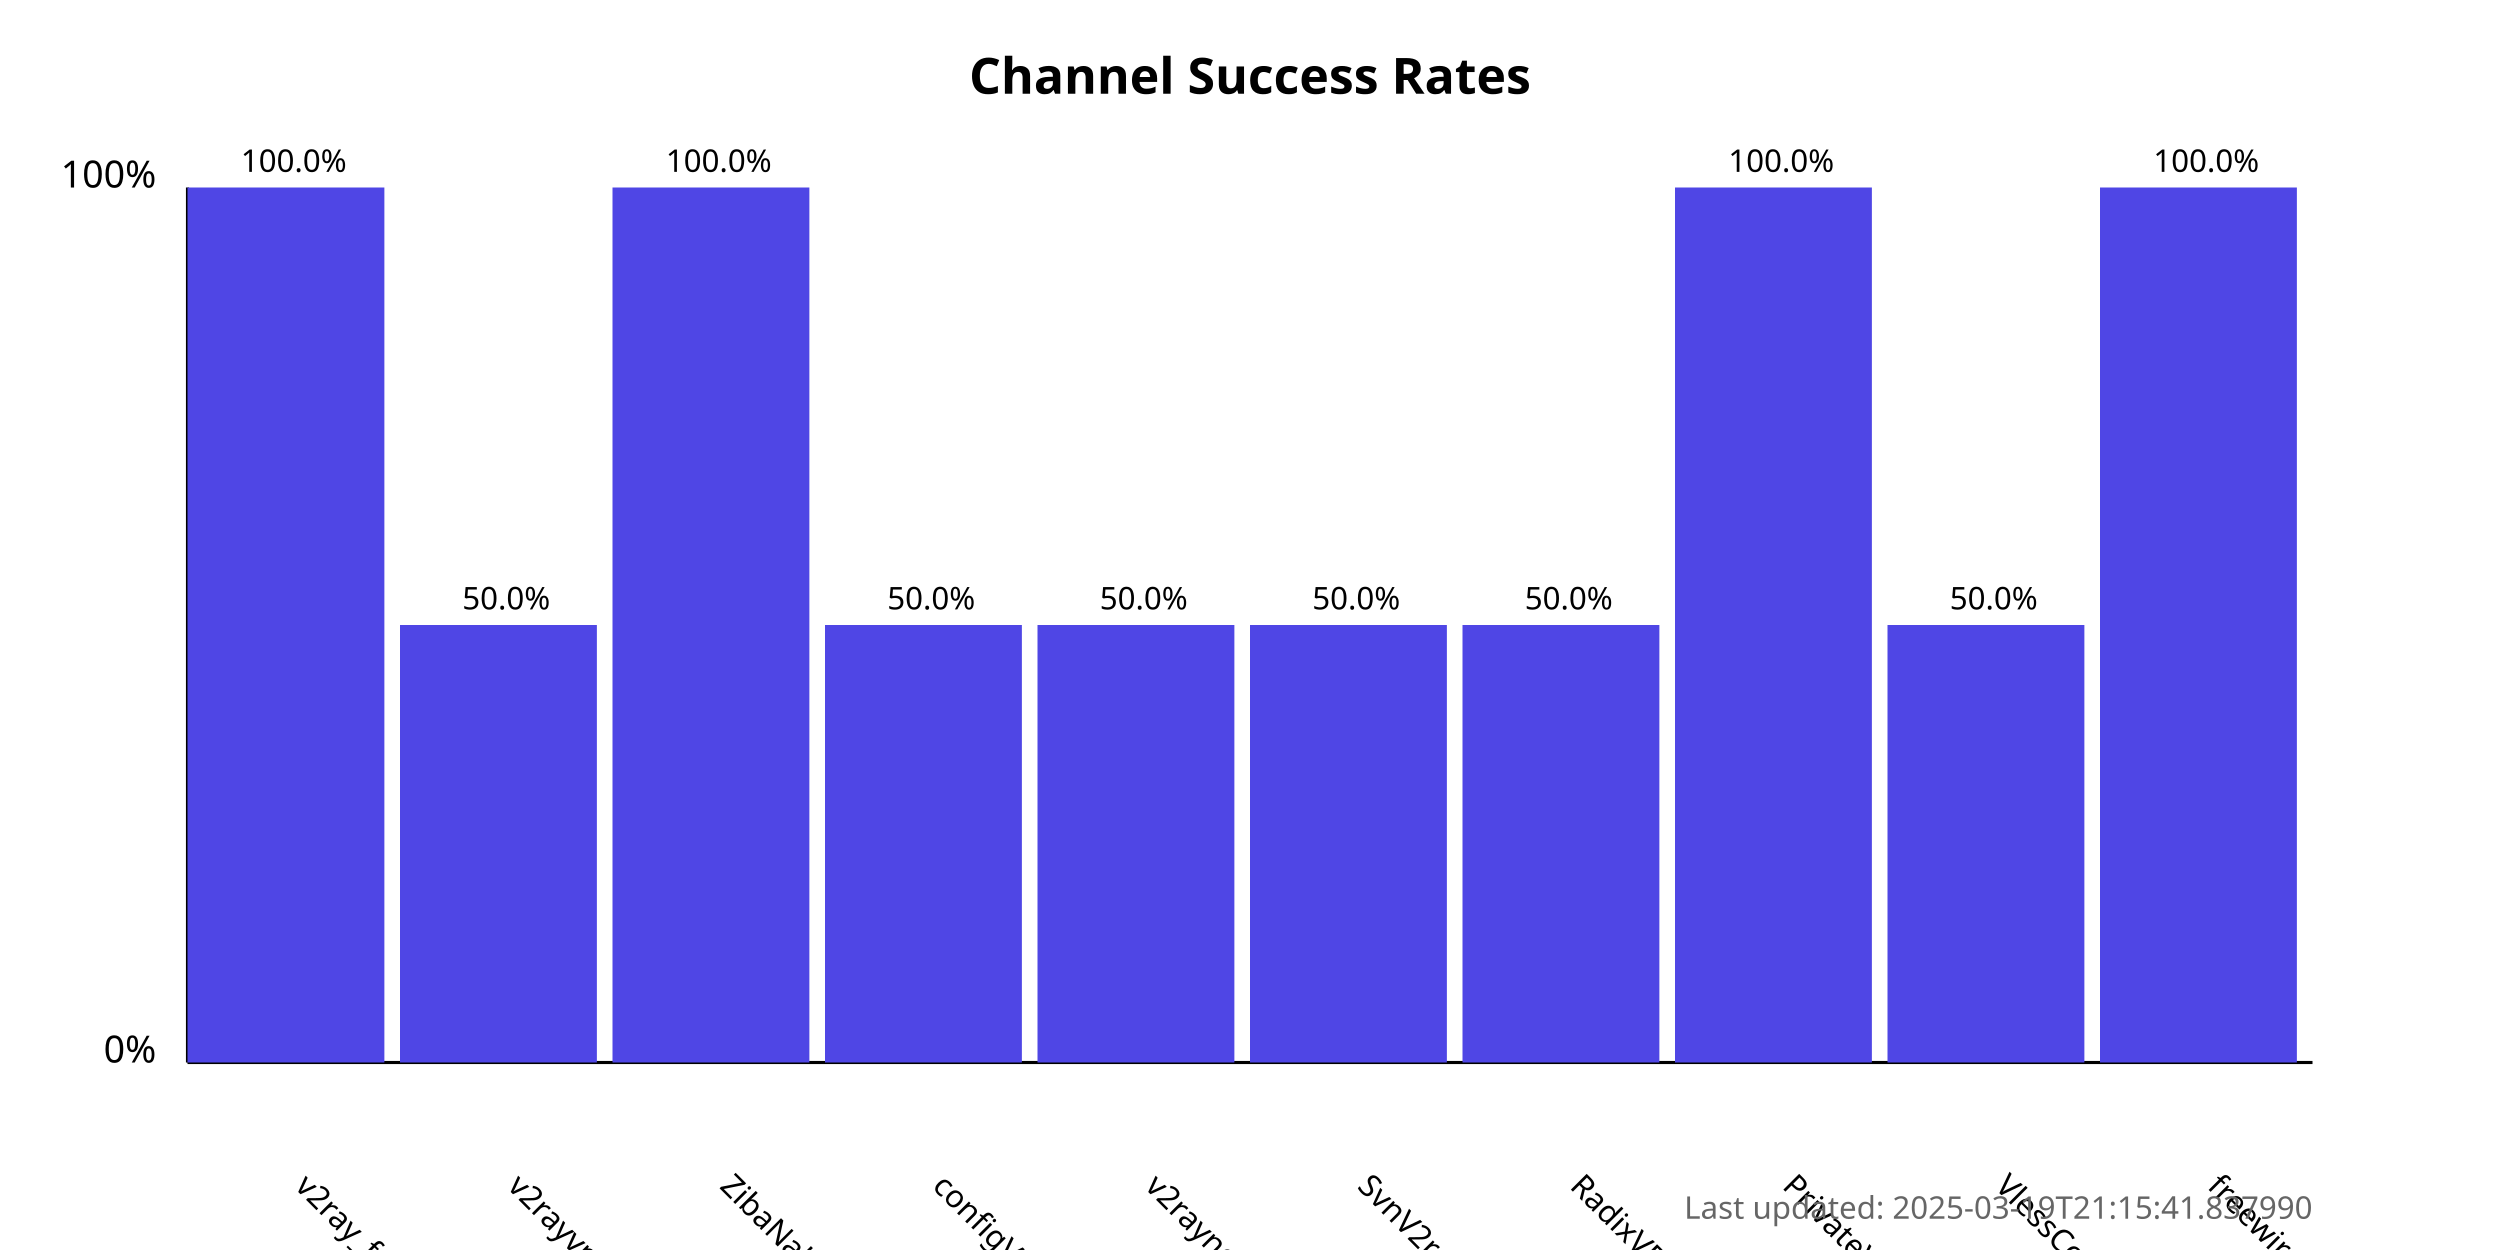
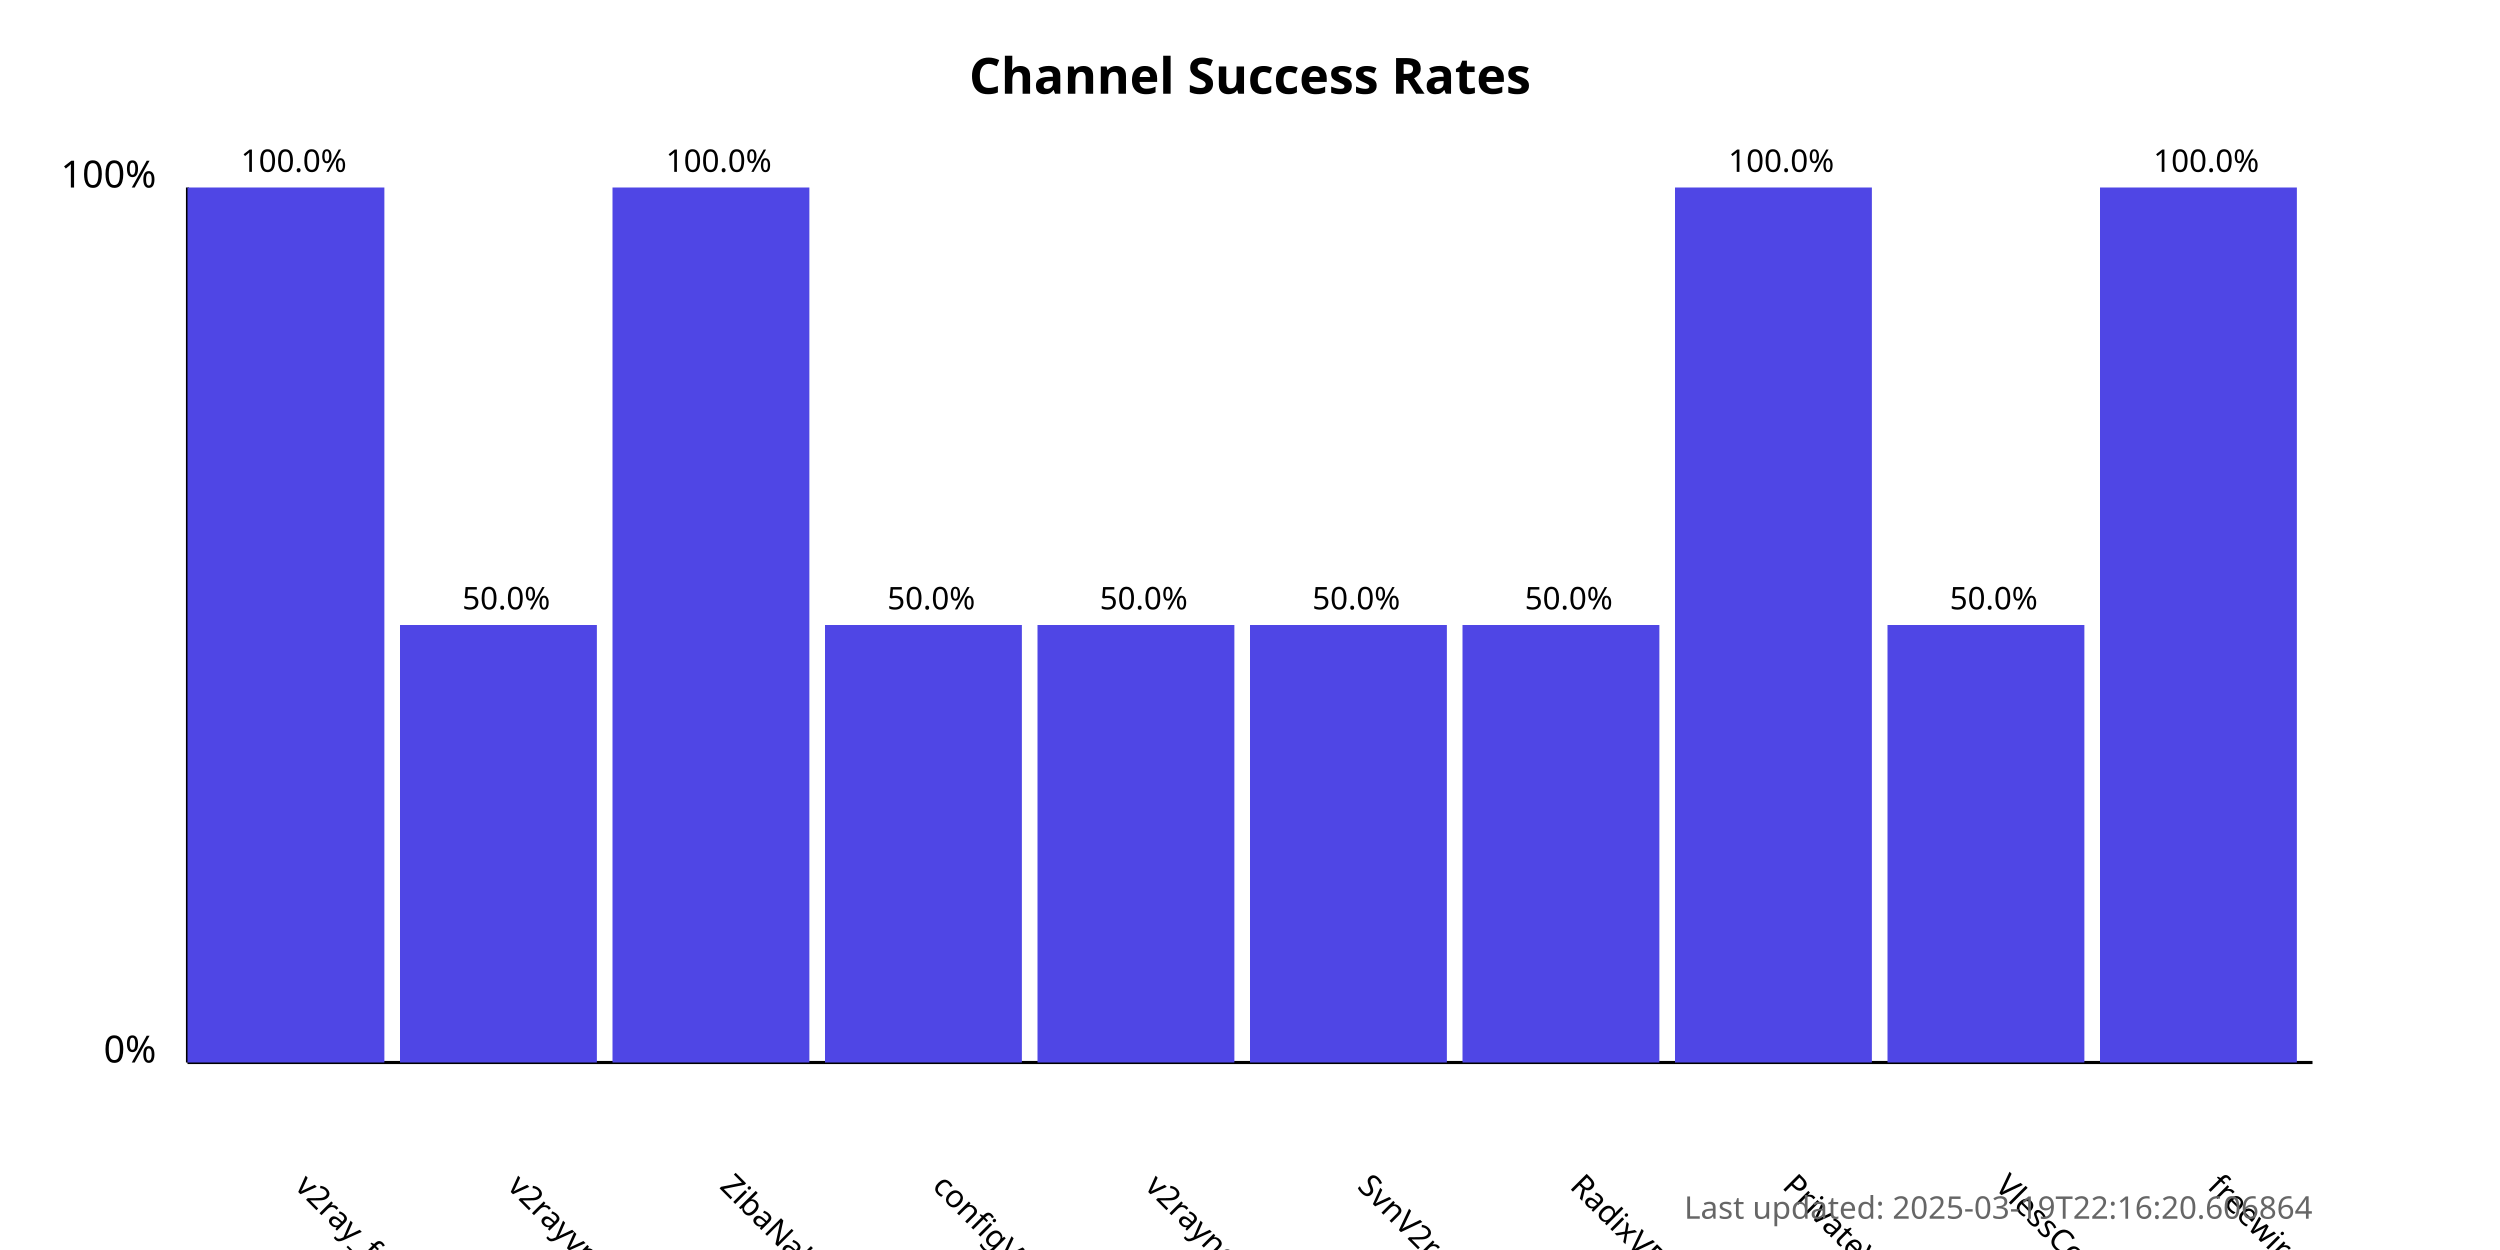
<svg xmlns="http://www.w3.org/2000/svg" width="800" height="400">
  <style>
            .chart-title { font: bold 16px sans-serif; }
            .axis-label { font: 12px sans-serif; }
            .tick-label { font: 10px sans-serif; }
            .bar { fill: #4f46e5; }
            .bar:hover { fill: #6366f1; }
            .timestamp { font: 10px sans-serif; fill: #666; }
        </style>
  <text x="400.0" y="30" text-anchor="middle" class="chart-title">
            Channel Success Rates
        </text>
  <line x1="60" y1="340" x2="60" y2="60" stroke="black" stroke-width="1" />
  <line x1="60" y1="340" x2="740" y2="340" stroke="black" stroke-width="1" />
  <text x="50" y="340" text-anchor="end" class="axis-label">0%</text>
  <text x="50" y="60" text-anchor="end" class="axis-label">100%</text>
  <g>
    <rect x="60" y="60.0" width="63.0" height="280.0" class="bar" />
    <text x="94.0" y="380" transform="rotate(45, 94.0, 380)" text-anchor="start" class="tick-label">
                v2ray_free_conf
            </text>
    <text x="94.0" y="55.0" text-anchor="middle" class="tick-label">
                100.0%
            </text>
  </g>
  <g>
    <rect x="128.0" y="200.0" width="63.0" height="140.0" class="bar" />
    <text x="162.0" y="380" transform="rotate(45, 162.0, 380)" text-anchor="start" class="tick-label">
                v2rayvpno
            </text>
    <text x="162.0" y="195.0" text-anchor="middle" class="tick-label">
                50.0%
            </text>
  </g>
  <g>
    <rect x="196.0" y="60.0" width="63.0" height="280.0" class="bar" />
    <text x="230.0" y="380" transform="rotate(45, 230.0, 380)" text-anchor="start" class="tick-label">
                ZibaNabz
            </text>
    <text x="230.0" y="55.0" text-anchor="middle" class="tick-label">
                100.0%
            </text>
  </g>
  <g>
    <rect x="264.0" y="200.0" width="63.0" height="140.0" class="bar" />
    <text x="298.0" y="380" transform="rotate(45, 298.0, 380)" text-anchor="start" class="tick-label">
                configV2rayForFree
            </text>
    <text x="298.0" y="195.0" text-anchor="middle" class="tick-label">
                50.0%
            </text>
  </g>
  <g>
    <rect x="332.0" y="200.0" width="63.0" height="140.0" class="bar" />
    <text x="366.0" y="380" transform="rotate(45, 366.0, 380)" text-anchor="start" class="tick-label">
                v2rayngvpn
            </text>
    <text x="366.0" y="195.0" text-anchor="middle" class="tick-label">
                50.0%
            </text>
  </g>
  <g>
    <rect x="400.0" y="200.0" width="63.0" height="140.0" class="bar" />
    <text x="434.0" y="380" transform="rotate(45, 434.0, 380)" text-anchor="start" class="tick-label">
                SvnV2ray
            </text>
    <text x="434.0" y="195.0" text-anchor="middle" class="tick-label">
                50.0%
            </text>
  </g>
  <g>
    <rect x="468.0" y="200.0" width="63.0" height="140.0" class="bar" />
    <text x="502.0" y="380" transform="rotate(45, 502.0, 380)" text-anchor="start" class="tick-label">
                RadixVPN
            </text>
    <text x="502.0" y="195.0" text-anchor="middle" class="tick-label">
                50.0%
            </text>
  </g>
  <g>
    <rect x="536.0" y="60.0" width="63.0" height="280.0" class="bar" />
    <text x="570.0" y="380" transform="rotate(45, 570.0, 380)" text-anchor="start" class="tick-label">
                PrivateVPNs
            </text>
    <text x="570.0" y="55.0" text-anchor="middle" class="tick-label">
                100.0%
            </text>
  </g>
  <g>
    <rect x="604.0" y="200.0" width="63.0" height="140.0" class="bar" />
    <text x="638.0" y="380" transform="rotate(45, 638.0, 380)" text-anchor="start" class="tick-label">
                VlessConfig
            </text>
    <text x="638.0" y="195.0" text-anchor="middle" class="tick-label">
                50.0%
            </text>
  </g>
  <g>
    <rect x="672.0" y="60.0" width="63.0" height="280.0" class="bar" />
    <text x="706.0" y="380" transform="rotate(45, 706.0, 380)" text-anchor="start" class="tick-label">
                freewireguard
            </text>
    <text x="706.0" y="55.0" text-anchor="middle" class="tick-label">
                100.0%
            </text>
  </g>
  <text x="740" y="390" text-anchor="end" class="timestamp">
-             Last updated: 2025-03-19T21:15:41.837990
+             Last updated: 2025-03-19T22:16:20.606864
        </text>
</svg>
